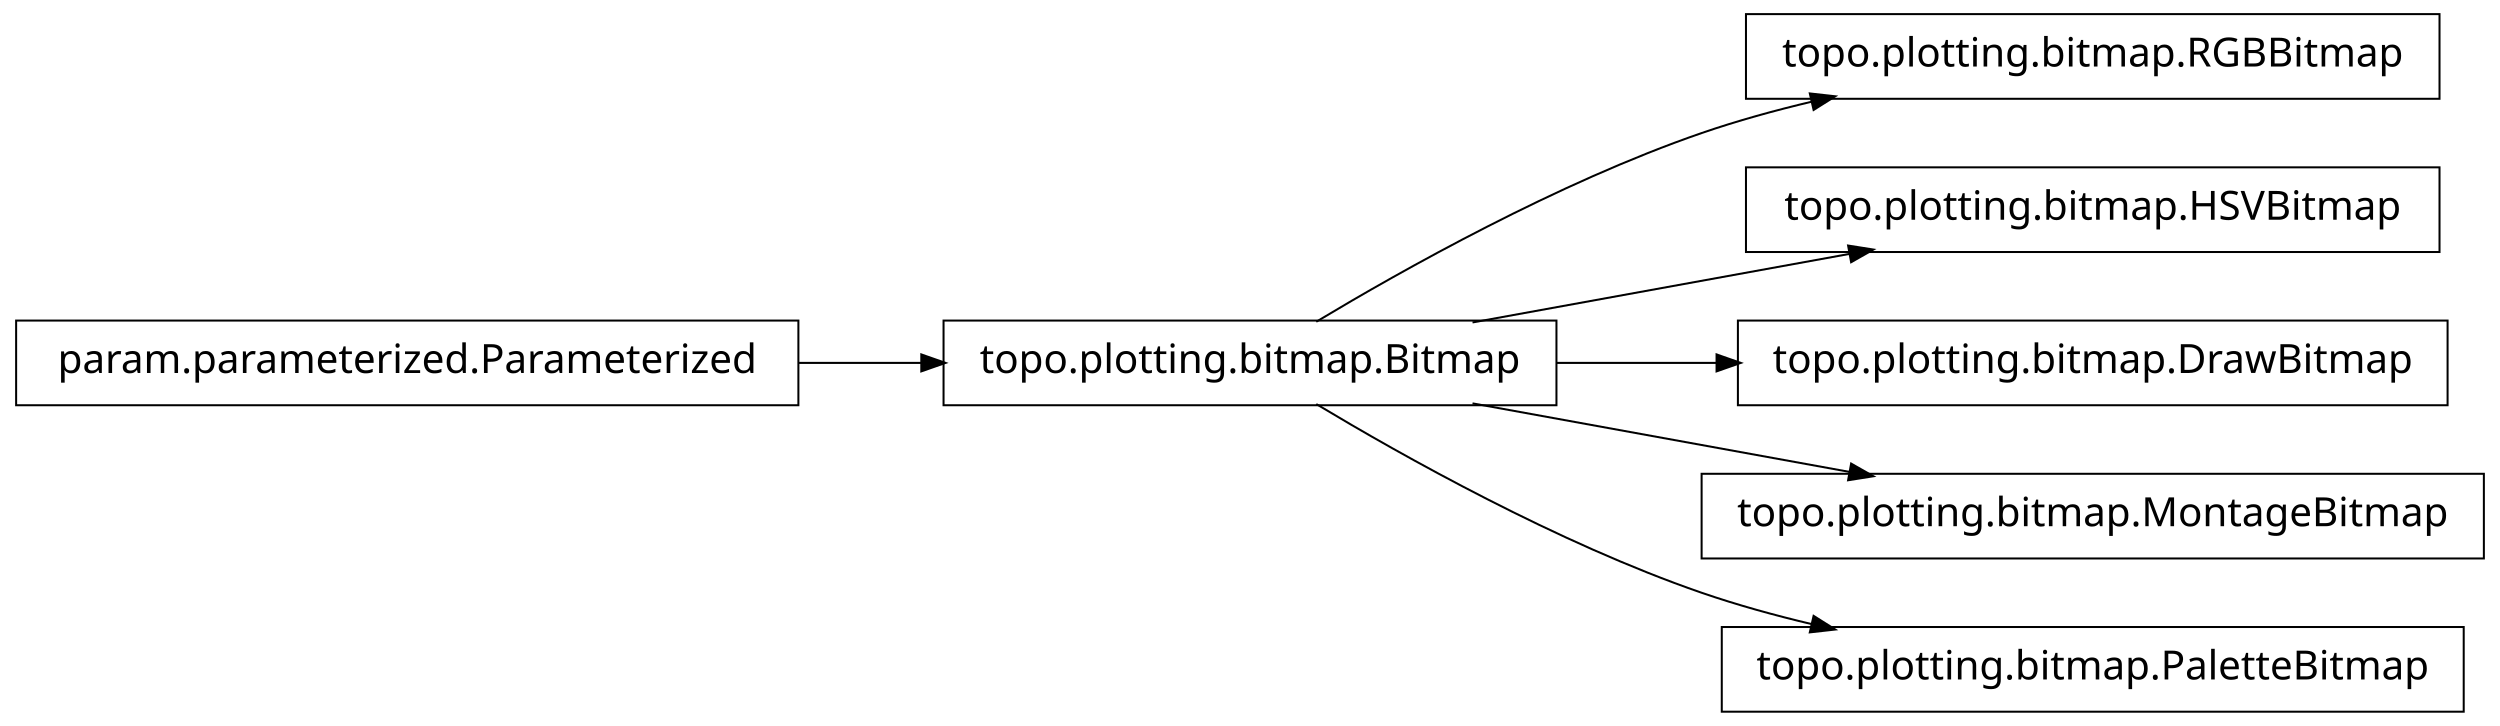
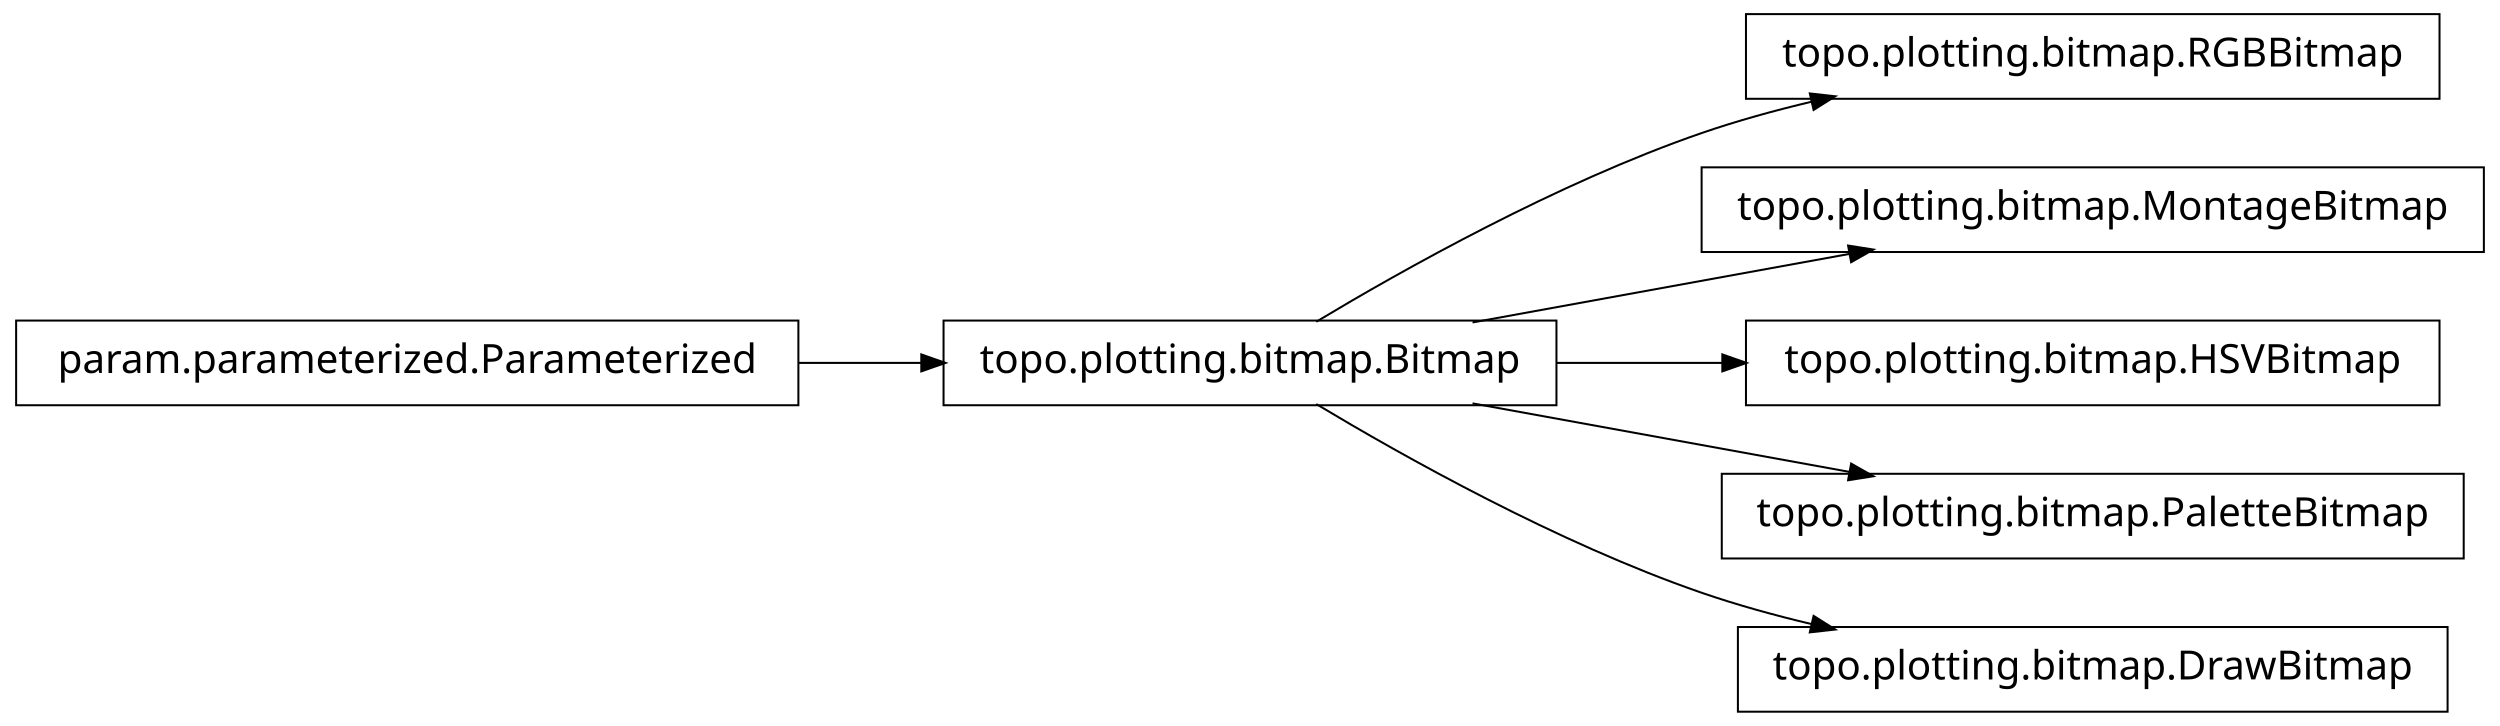
<svg xmlns="http://www.w3.org/2000/svg" width="620pt" height="180pt" viewBox="0.00 0.00 620.00 180.00">
  <g id="graph1" class="graph" transform="scale(1 1) rotate(0) translate(4 176)">
    <polygon fill="white" stroke="white" points="-4,5 -4,-176 617,-176 617,5 -4,5" />
    <g id="node1" class="node">
      <polygon fill="none" stroke="black" stroke-width="0.5" points="601,-172.5 429,-172.5 429,-151.5 601,-151.5 601,-172.5" />
      <text text-anchor="middle" x="515" y="-159.5" font-family="Vera" font-size="10.00">topo.plotting.bitmap.RGBBitmap</text>
    </g>
    <g id="node2" class="node">
      <polygon fill="none" stroke="black" stroke-width="0.5" points="382,-96.5 230,-96.5 230,-75.5 382,-75.5 382,-96.5" />
      <text text-anchor="middle" x="306" y="-83.5" font-family="Vera" font-size="10.00">topo.plotting.bitmap.Bitmap</text>
    </g>
    <g id="edge2" class="edge">
      <path fill="none" stroke="black" stroke-width="0.5" d="M322.433,-96.209C343.714,-108.99 382.318,-130.694 418,-143 426.772,-146.025 436.167,-148.62 445.529,-150.832" />
      <polygon fill="black" stroke="black" points="445.153,-152.541 450.418,-151.953 445.936,-149.13 445.153,-152.541" />
    </g>
    <g id="node4" class="node">
-       <polygon fill="none" stroke="black" stroke-width="0.5" points="601,-134.5 429,-134.5 429,-113.5 601,-113.5 601,-134.5" />
-       <text text-anchor="middle" x="515" y="-121.5" font-family="Vera" font-size="10.00">topo.plotting.bitmap.HSVBitmap</text>
+       <polygon fill="none" stroke="black" stroke-width="0.5" points="612,-134.5 418,-134.5 418,-113.5 612,-113.5 612,-134.5" />
+       <text text-anchor="middle" x="515" y="-121.5" font-family="Vera" font-size="10.00">topo.plotting.bitmap.MontageBitmap</text>
    </g>
    <g id="edge4" class="edge">
      <path fill="none" stroke="black" stroke-width="0.5" d="M361.186,-96.034C389.996,-101.272 425.294,-107.69 454.806,-113.056" />
      <polygon fill="black" stroke="black" points="454.635,-114.803 459.868,-113.976 455.261,-111.36 454.635,-114.803" />
    </g>
-     <g id="node7" class="node">
-       <polygon fill="none" stroke="black" stroke-width="0.5" points="603,-96.5 427,-96.5 427,-75.5 603,-75.5 603,-96.5" />
-       <text text-anchor="middle" x="515" y="-83.5" font-family="Vera" font-size="10.00">topo.plotting.bitmap.DrawBitmap</text>
-     </g>
-     <g id="edge6" class="edge">
-       <path fill="none" stroke="black" stroke-width="0.5" d="M382.045,-86C394.925,-86 408.429,-86 421.69,-86" />
-       <polygon fill="black" stroke="black" points="421.956,-87.75 426.956,-86 421.956,-84.25 421.956,-87.75" />
-     </g>
-     <g id="node9" class="node">
-       <polygon fill="none" stroke="black" stroke-width="0.5" points="612,-58.5 418,-58.5 418,-37.5 612,-37.5 612,-58.5" />
-       <text text-anchor="middle" x="515" y="-45.5" font-family="Vera" font-size="10.00">topo.plotting.bitmap.MontageBitmap</text>
+     <g id="node8" class="node">
+       <polygon fill="none" stroke="black" stroke-width="0.5" points="601,-96.5 429,-96.5 429,-75.5 601,-75.5 601,-96.5" />
+       <text text-anchor="middle" x="515" y="-83.5" font-family="Vera" font-size="10.00">topo.plotting.bitmap.HSVBitmap</text>
    </g>
    <g id="edge8" class="edge">
+       <path fill="none" stroke="black" stroke-width="0.5" d="M382.045,-86C395.455,-86 409.541,-86 423.325,-86" />
+       <polygon fill="black" stroke="black" points="423.387,-87.75 428.387,-86 423.387,-84.25 423.387,-87.75" />
+     </g>
+     <g id="node10" class="node">
+       <polygon fill="none" stroke="black" stroke-width="0.5" points="607,-58.5 423,-58.5 423,-37.5 607,-37.5 607,-58.5" />
+       <text text-anchor="middle" x="515" y="-45.5" font-family="Vera" font-size="10.00">topo.plotting.bitmap.PaletteBitmap</text>
+     </g>
+     <g id="edge10" class="edge">
      <path fill="none" stroke="black" stroke-width="0.5" d="M361.186,-75.966C389.996,-70.728 425.294,-64.31 454.806,-58.944" />
      <polygon fill="black" stroke="black" points="455.261,-60.64 459.868,-58.024 454.635,-57.197 455.261,-60.64" />
    </g>
-     <g id="node11" class="node">
-       <polygon fill="none" stroke="black" stroke-width="0.5" points="607,-20.5 423,-20.5 423,0.5 607,0.5 607,-20.5" />
-       <text text-anchor="middle" x="515" y="-7.5" font-family="Vera" font-size="10.00">topo.plotting.bitmap.PaletteBitmap</text>
+     <g id="node12" class="node">
+       <polygon fill="none" stroke="black" stroke-width="0.5" points="603,-20.5 427,-20.5 427,0.5 603,0.5 603,-20.5" />
+       <text text-anchor="middle" x="515" y="-7.5" font-family="Vera" font-size="10.00">topo.plotting.bitmap.DrawBitmap</text>
    </g>
-     <g id="edge10" class="edge">
+     <g id="edge12" class="edge">
      <path fill="none" stroke="black" stroke-width="0.5" d="M322.433,-75.791C343.714,-63.01 382.318,-41.306 418,-29 426.772,-25.975 436.167,-23.38 445.529,-21.168" />
      <polygon fill="black" stroke="black" points="445.936,-22.87 450.418,-20.047 445.153,-19.459 445.936,-22.87" />
    </g>
    <g id="node6" class="node">
      <polygon fill="none" stroke="black" stroke-width="0.5" points="194,-96.5 5.68434e-14,-96.5 0,-75.5 194,-75.5 194,-96.5" />
      <text text-anchor="middle" x="97" y="-83.5" font-family="Vera" font-size="10.00">param.parameterized.Parameterized</text>
    </g>
-     <g id="edge12" class="edge">
+     <g id="edge6" class="edge">
      <path fill="none" stroke="black" stroke-width="0.5" d="M194.158,-86C204.325,-86 214.585,-86 224.55,-86" />
      <polygon fill="black" stroke="black" points="224.733,-87.75 229.733,-86 224.733,-84.25 224.733,-87.75" />
    </g>
  </g>
</svg>
